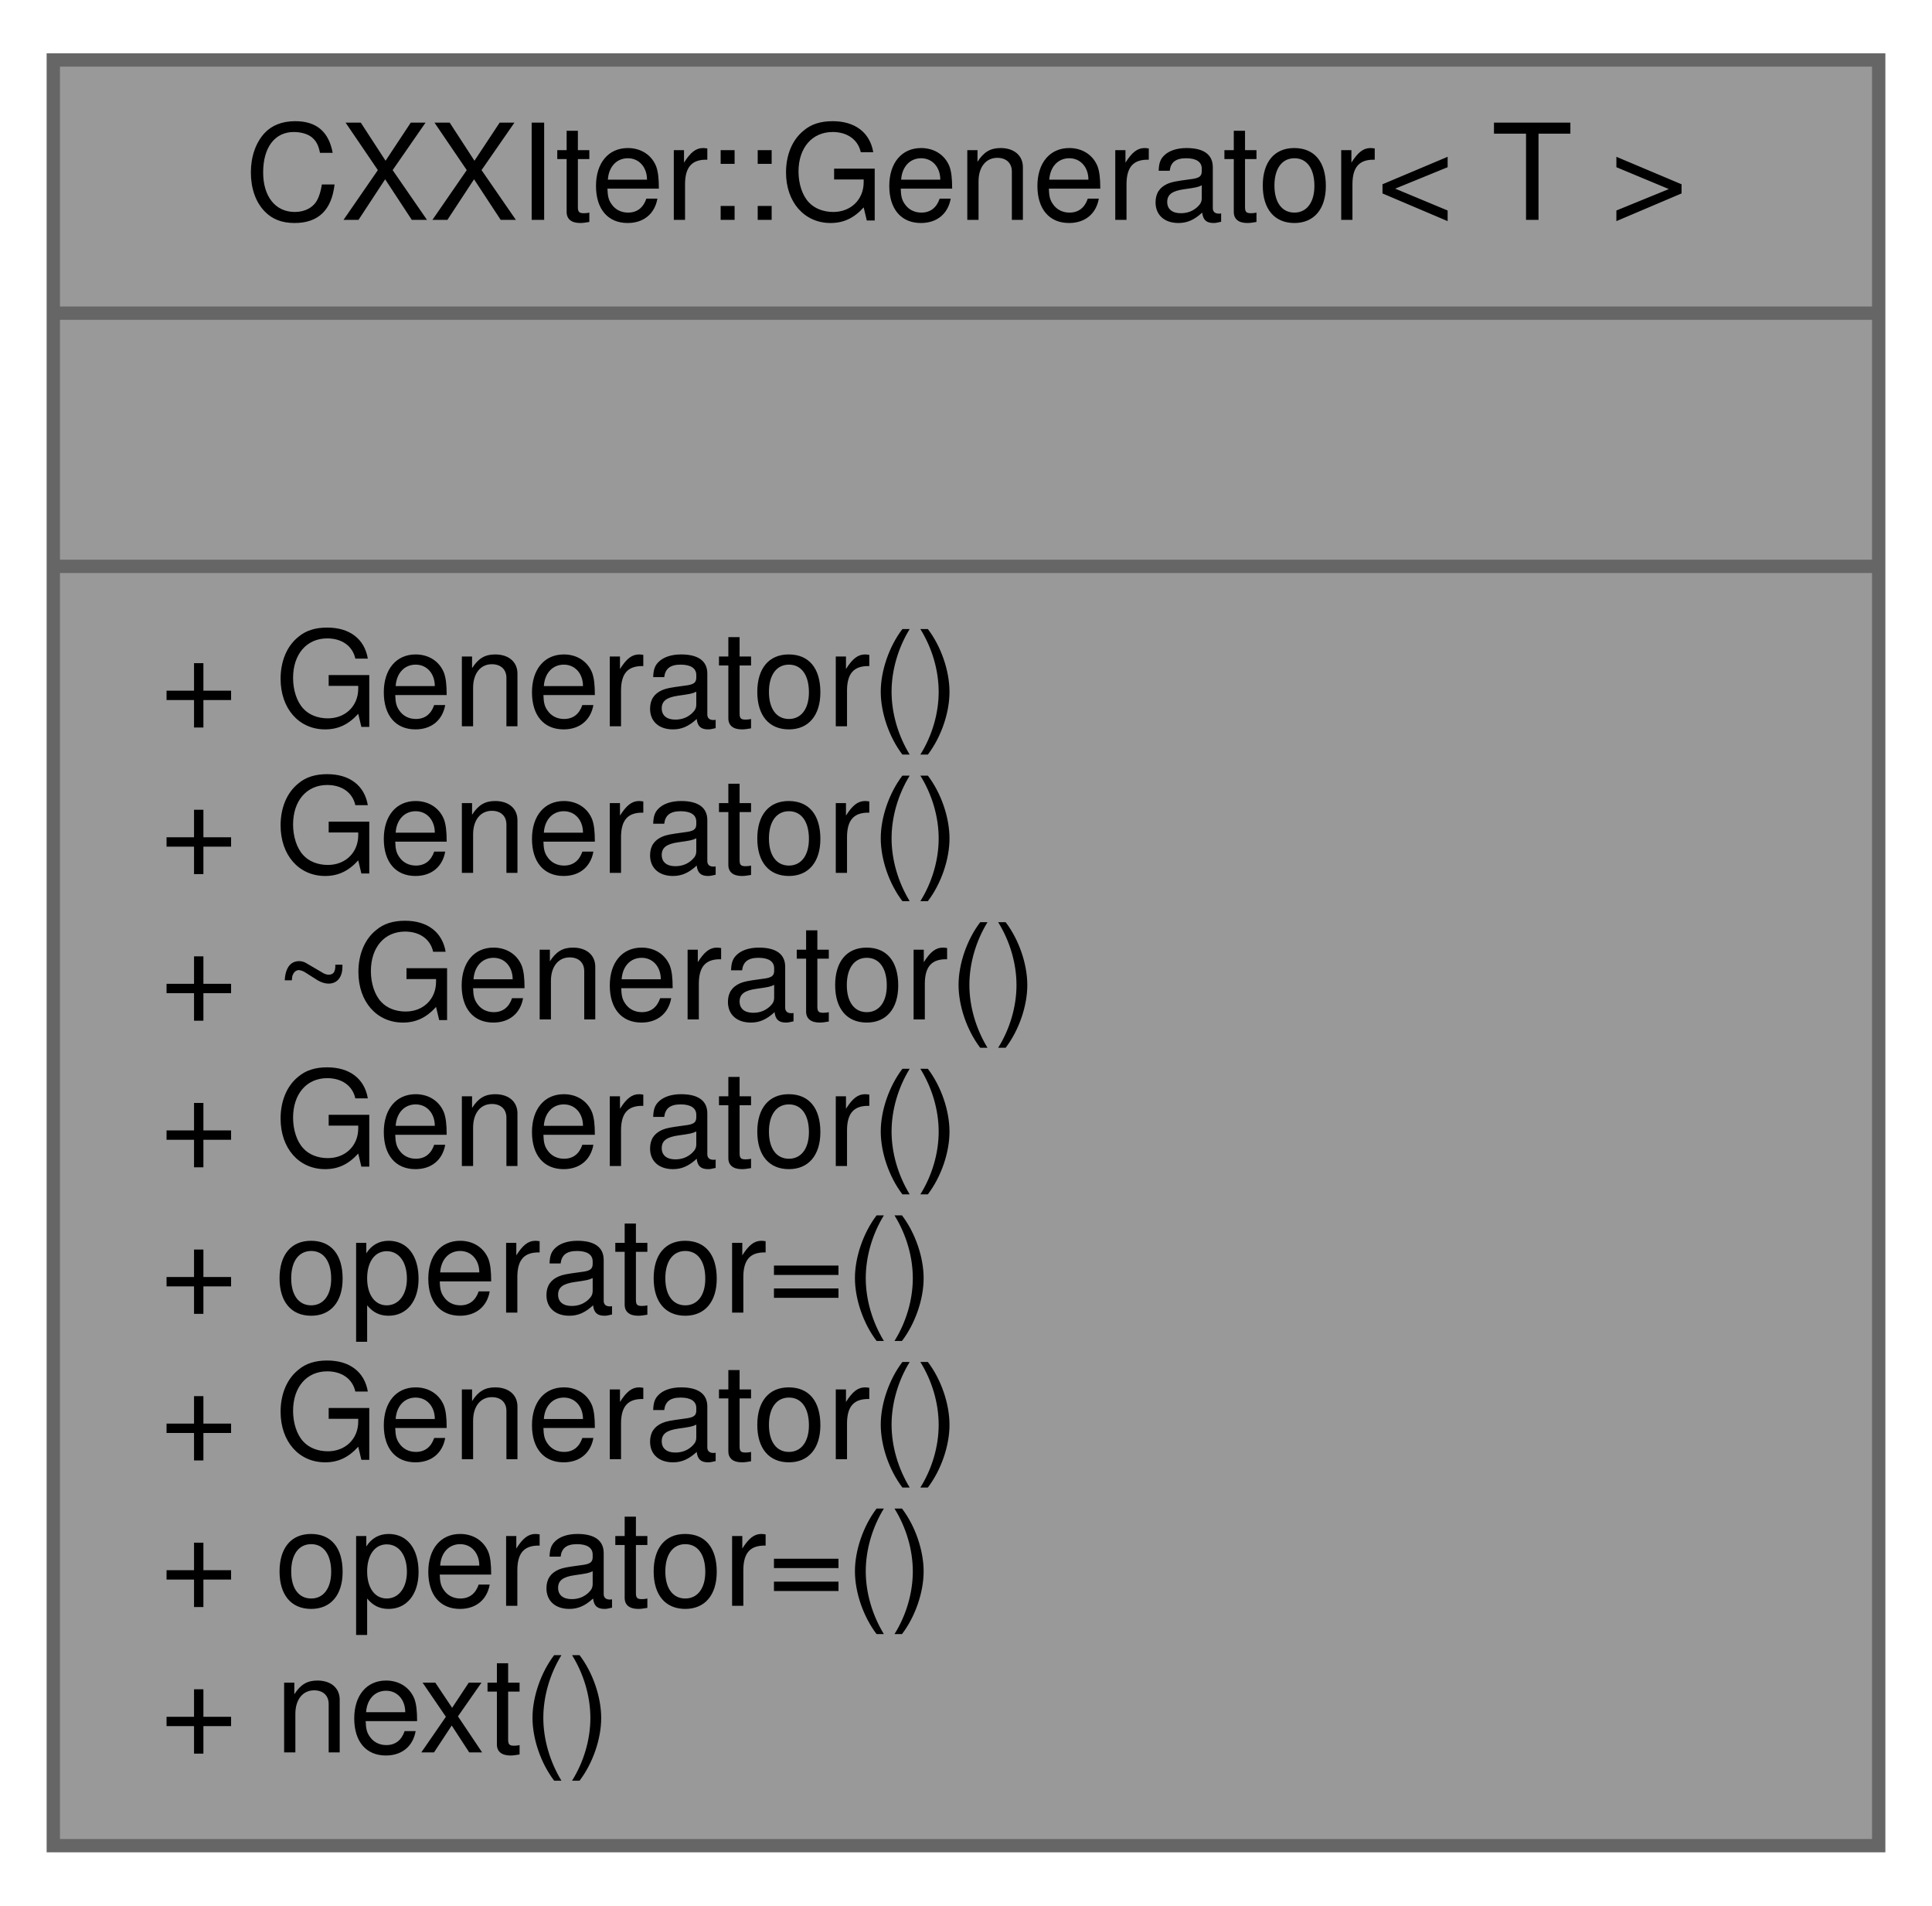
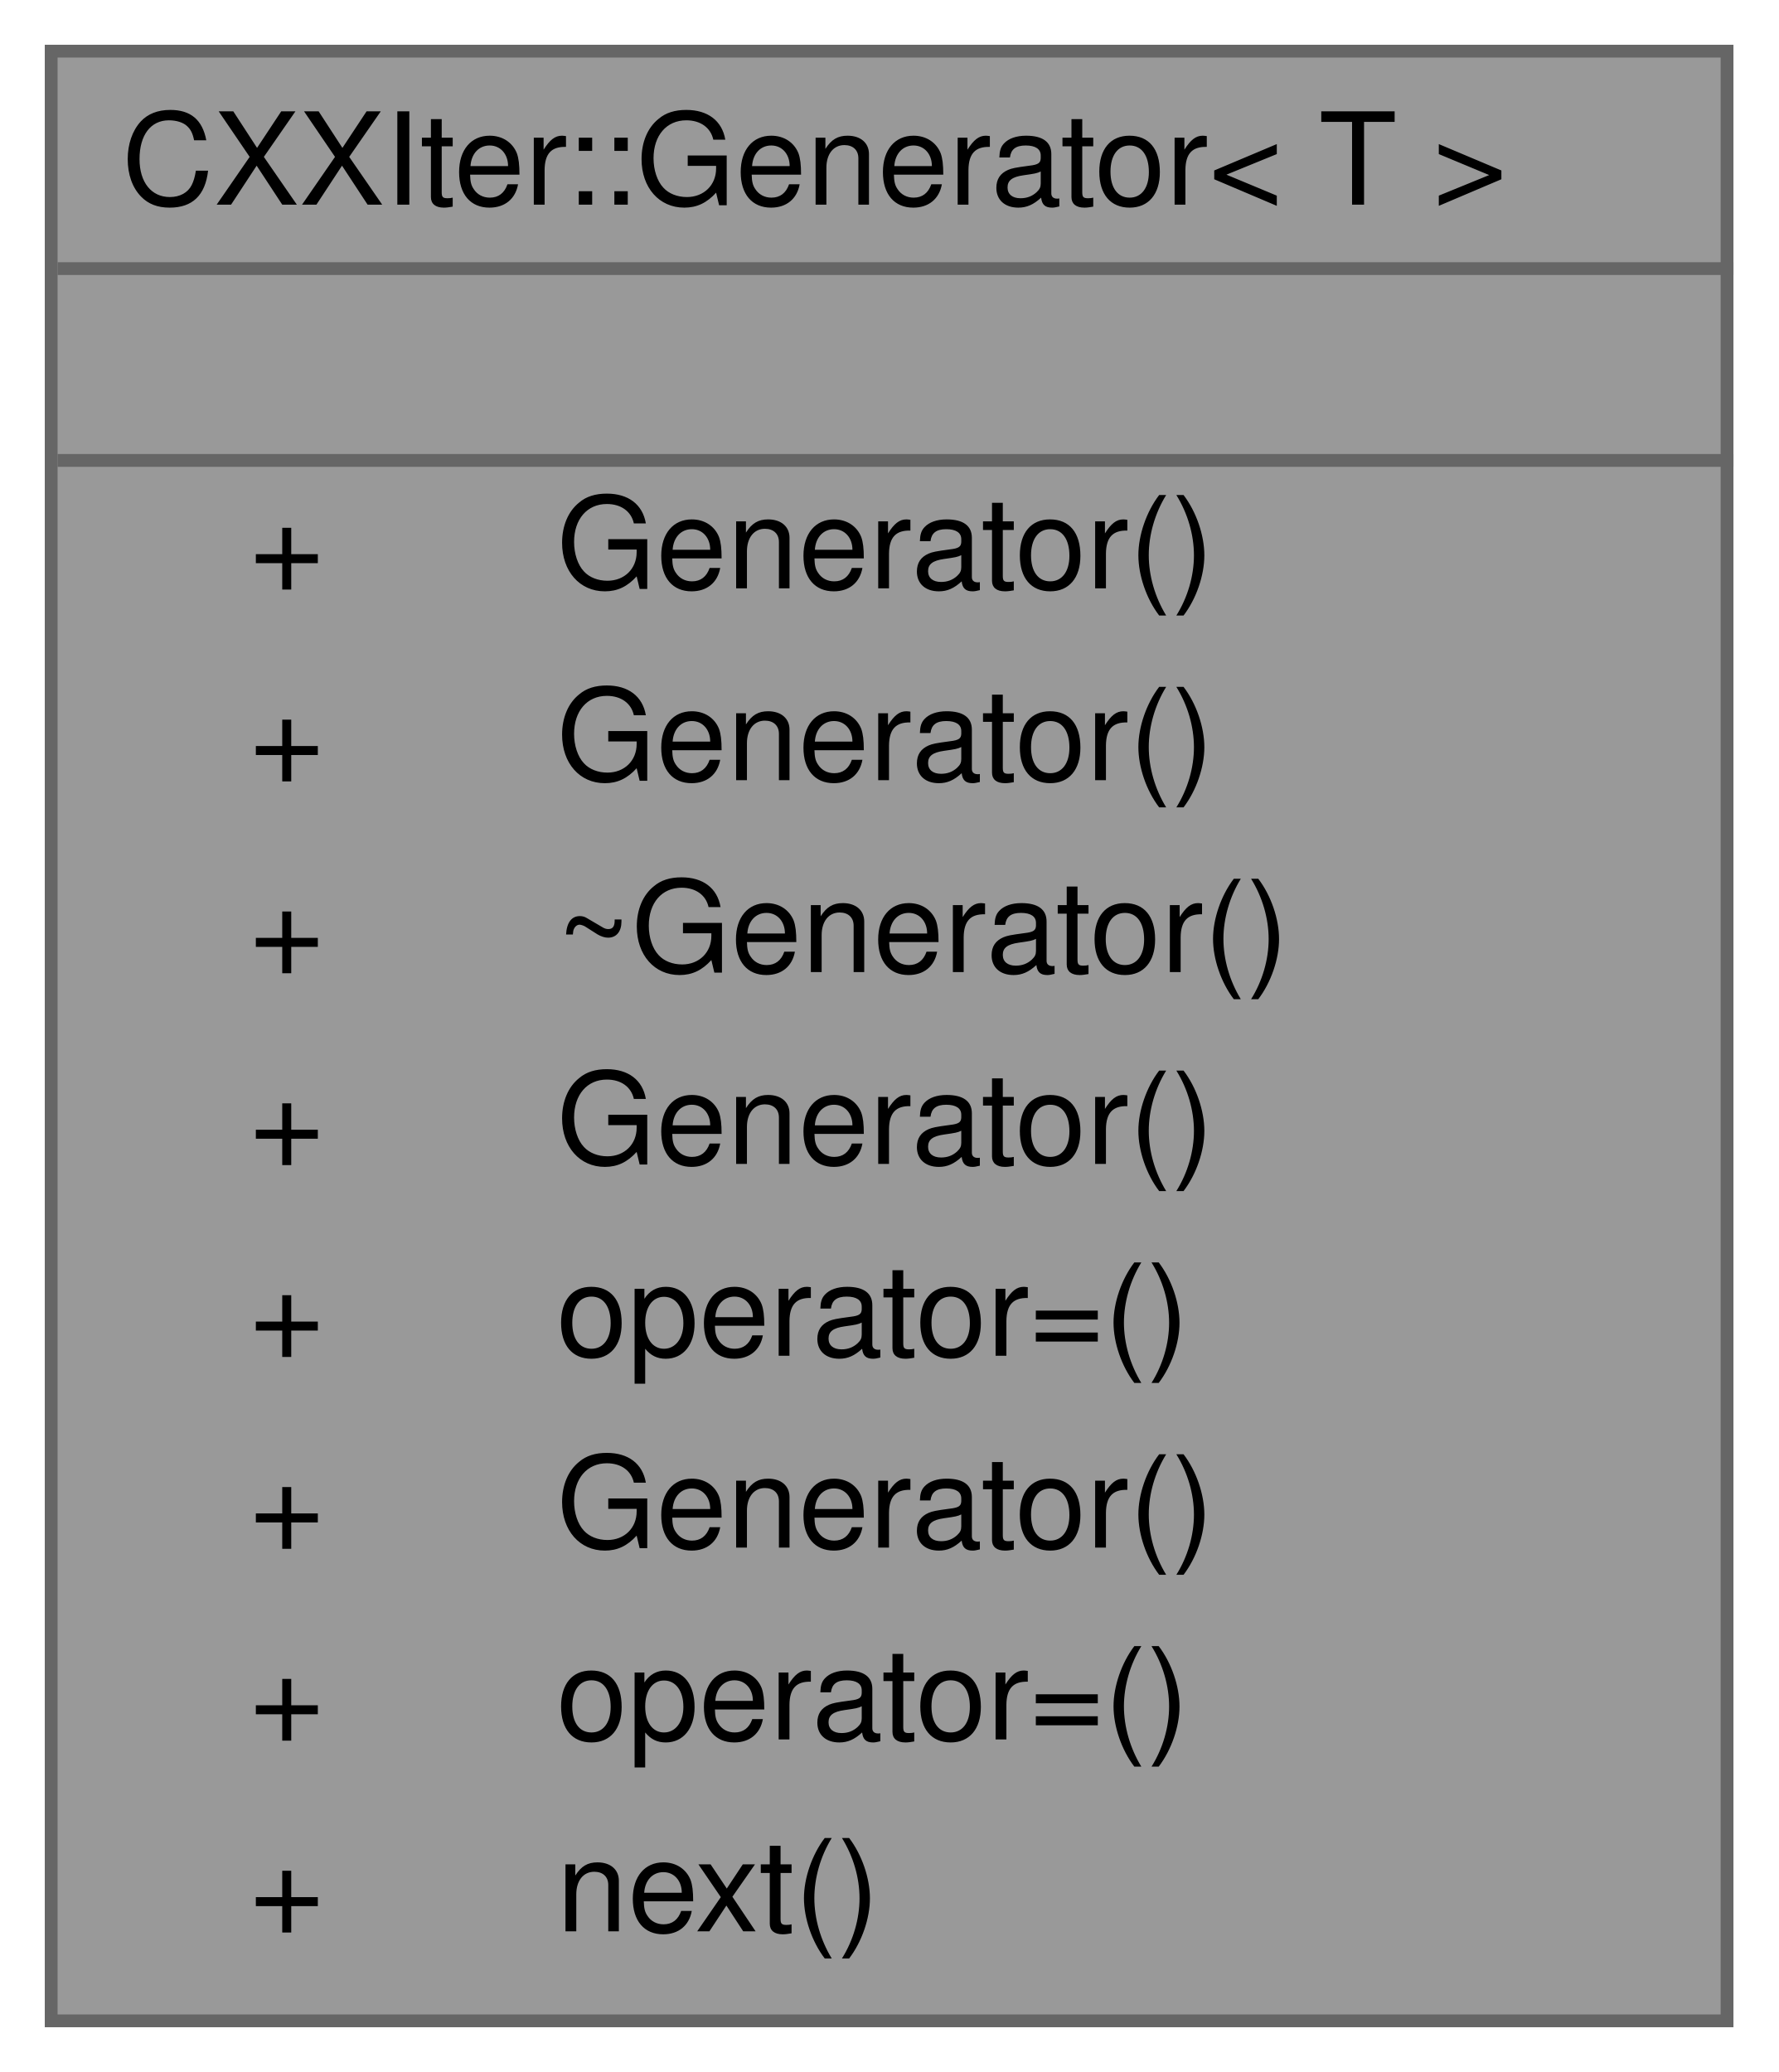
- <svg xmlns="http://www.w3.org/2000/svg" xmlns:xlink="http://www.w3.org/1999/xlink" width="145pt" height="143pt" viewBox="0.00 0.00 145.00 143.00">
-   <g id="graph0" class="graph" transform="scale(1 1) rotate(0) translate(4 139)">
+ <svg xmlns="http://www.w3.org/2000/svg" xmlns:xlink="http://www.w3.org/1999/xlink" width="139pt" height="162pt" viewBox="0.00 0.00 139.00 162.00">
+   <g id="graph0" class="graph" transform="scale(1 1) rotate(0) translate(4 158)">
    <g id="node1" class="node">
      <g id="a_node1">
        <a xlink:title="Generator that C++20 coroutines passed to CXXIter::IterApi::generateFrom() have to return....">
-           <polygon fill="#999999" stroke="#666666" points="0,-0.5 0,-134.5 137,-134.5 137,-0.5 0,-0.5" />
-           <text text-anchor="middle" x="68.5" y="-122.5" font-family="Helvetica,sans-Serif" font-size="10.00">CXXIter::Generator&lt; T &gt;</text>
-           <polyline fill="none" stroke="#666666" points="0,-115.5 137,-115.5 " />
-           <text text-anchor="middle" x="68.5" y="-103.5" font-family="Helvetica,sans-Serif" font-size="10.00"> </text>
-           <polyline fill="none" stroke="#666666" points="0,-96.5 137,-96.5 " />
-           <text text-anchor="start" x="8" y="-84.5" font-family="Helvetica,sans-Serif" font-size="10.00">+ Generator()</text>
-           <text text-anchor="start" x="8" y="-73.5" font-family="Helvetica,sans-Serif" font-size="10.00">+ Generator()</text>
-           <text text-anchor="start" x="8" y="-62.5" font-family="Helvetica,sans-Serif" font-size="10.00">+ ~Generator()</text>
-           <text text-anchor="start" x="8" y="-51.5" font-family="Helvetica,sans-Serif" font-size="10.00">+ Generator()</text>
-           <text text-anchor="start" x="8" y="-40.5" font-family="Helvetica,sans-Serif" font-size="10.00">+ operator=()</text>
-           <text text-anchor="start" x="8" y="-29.5" font-family="Helvetica,sans-Serif" font-size="10.00">+ Generator()</text>
-           <text text-anchor="start" x="8" y="-18.5" font-family="Helvetica,sans-Serif" font-size="10.00">+ operator=()</text>
-           <text text-anchor="start" x="8" y="-7.5" font-family="Helvetica,sans-Serif" font-size="10.00">+ next()</text>
+           <polygon fill="#999999" stroke="transparent" points="131,-154 0,-154 0,0 131,0 131,-154" />
+           <text text-anchor="start" x="5.5" y="-142" font-family="Helvetica,sans-Serif" font-size="10.00">CXXIter::Generator&lt; T &gt;</text>
+           <text text-anchor="start" x="64" y="-127" font-family="Helvetica,sans-Serif" font-size="10.00"> </text>
+           <text text-anchor="start" x="15.5" y="-112" font-family="Helvetica,sans-Serif" font-size="10.00">+</text>
+           <text text-anchor="start" x="39.5" y="-112" font-family="Helvetica,sans-Serif" font-size="10.00">Generator()</text>
+           <text text-anchor="start" x="15.5" y="-97" font-family="Helvetica,sans-Serif" font-size="10.00">+</text>
+           <text text-anchor="start" x="39.5" y="-97" font-family="Helvetica,sans-Serif" font-size="10.00">Generator()</text>
+           <text text-anchor="start" x="15.5" y="-82" font-family="Helvetica,sans-Serif" font-size="10.00">+</text>
+           <text text-anchor="start" x="39.5" y="-82" font-family="Helvetica,sans-Serif" font-size="10.00">~Generator()</text>
+           <text text-anchor="start" x="15.5" y="-67" font-family="Helvetica,sans-Serif" font-size="10.00">+</text>
+           <text text-anchor="start" x="39.5" y="-67" font-family="Helvetica,sans-Serif" font-size="10.00">Generator()</text>
+           <text text-anchor="start" x="15.5" y="-52" font-family="Helvetica,sans-Serif" font-size="10.00">+</text>
+           <text text-anchor="start" x="39.5" y="-52" font-family="Helvetica,sans-Serif" font-size="10.00">operator=()</text>
+           <text text-anchor="start" x="15.5" y="-37" font-family="Helvetica,sans-Serif" font-size="10.00">+</text>
+           <text text-anchor="start" x="39.5" y="-37" font-family="Helvetica,sans-Serif" font-size="10.00">Generator()</text>
+           <text text-anchor="start" x="15.5" y="-22" font-family="Helvetica,sans-Serif" font-size="10.00">+</text>
+           <text text-anchor="start" x="39.5" y="-22" font-family="Helvetica,sans-Serif" font-size="10.00">operator=()</text>
+           <text text-anchor="start" x="15.5" y="-7" font-family="Helvetica,sans-Serif" font-size="10.00">+</text>
+           <text text-anchor="start" x="39.5" y="-7" font-family="Helvetica,sans-Serif" font-size="10.00">next()</text>
+           <polygon fill="#666666" stroke="#666666" points="0.5,-137 0.5,-137 131.5,-137 131.5,-137 0.5,-137" />
+           <polygon fill="#666666" stroke="#666666" points="0.5,-122 0.5,-122 131.5,-122 131.5,-122 0.5,-122" />
+           <polygon fill="none" stroke="#666666" points="0,0 0,-154 131,-154 131,0 0,0" />
        </a>
      </g>
    </g>
  </g>
</svg>
